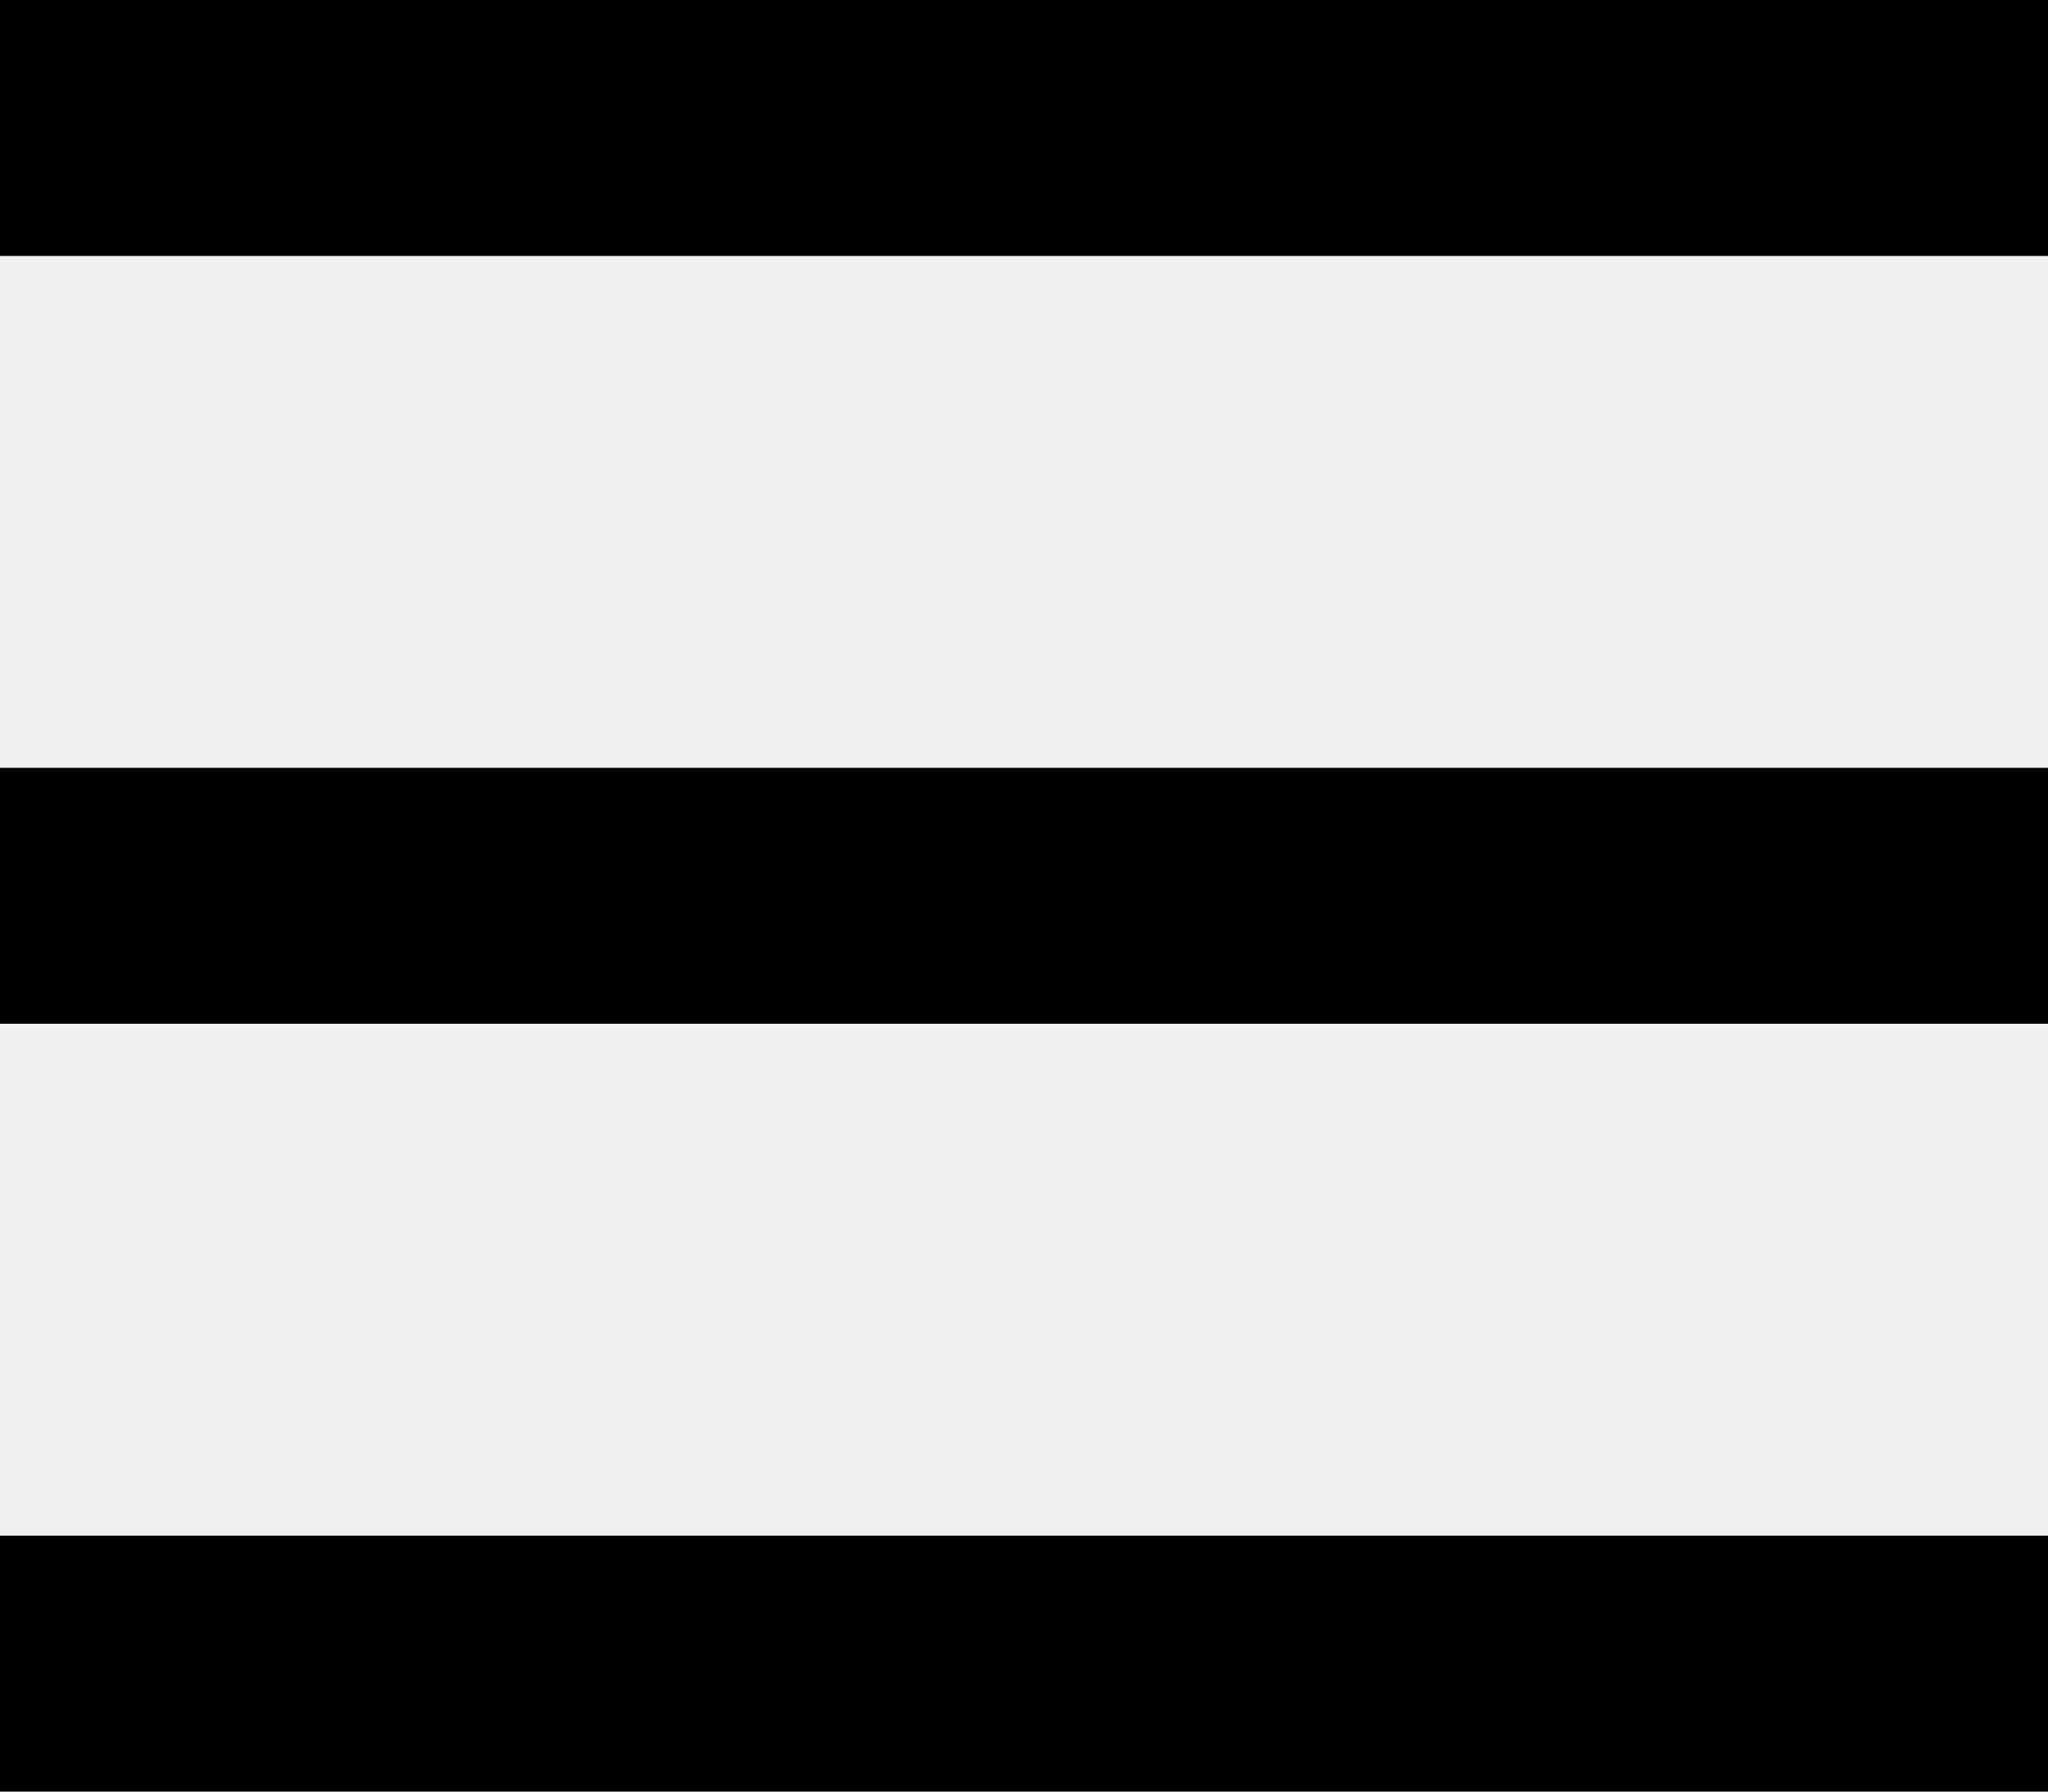
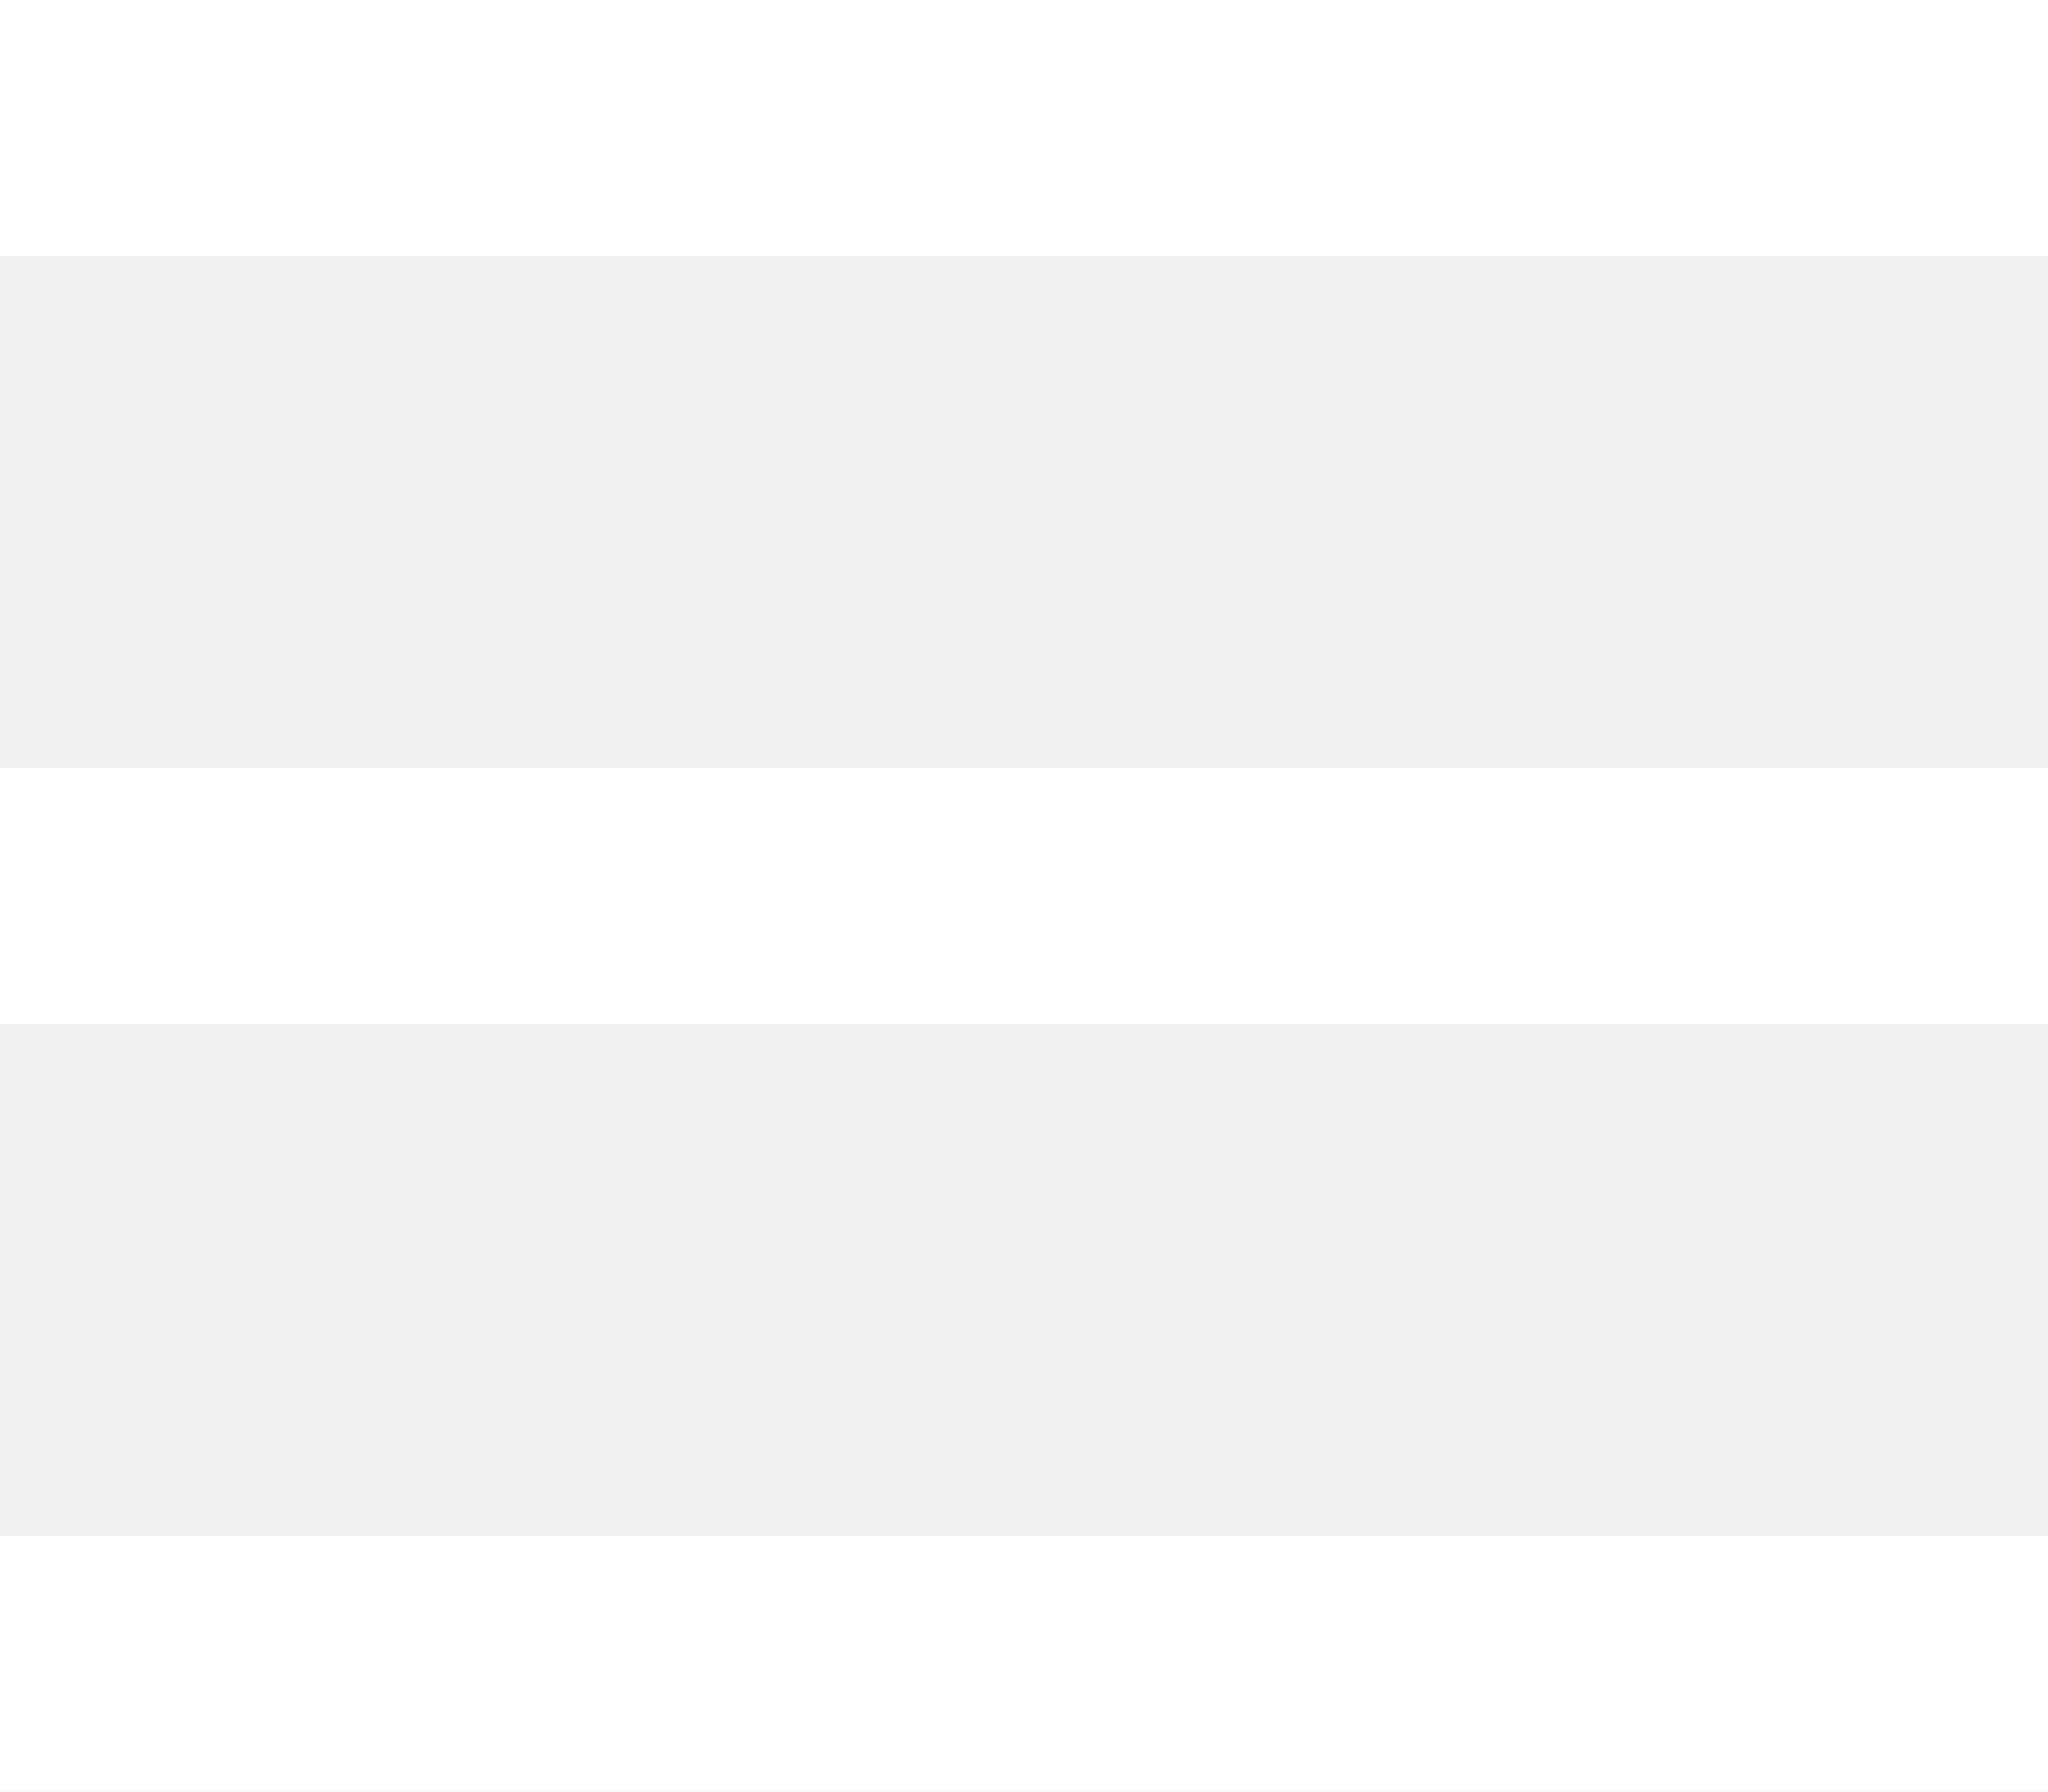
<svg xmlns="http://www.w3.org/2000/svg" width="16" height="14" viewBox="0 0 16 14" fill="none">
-   <path d="M0 0V2H16V0H0ZM0 6V8H16V6H0ZM0 12V14H16V12H0Z" fill="black" />
+   <path d="M0 0V2H16V0H0ZM0 6V8H16V6H0ZM0 12V14H16V12H0Z" fill="white" />
</svg>
